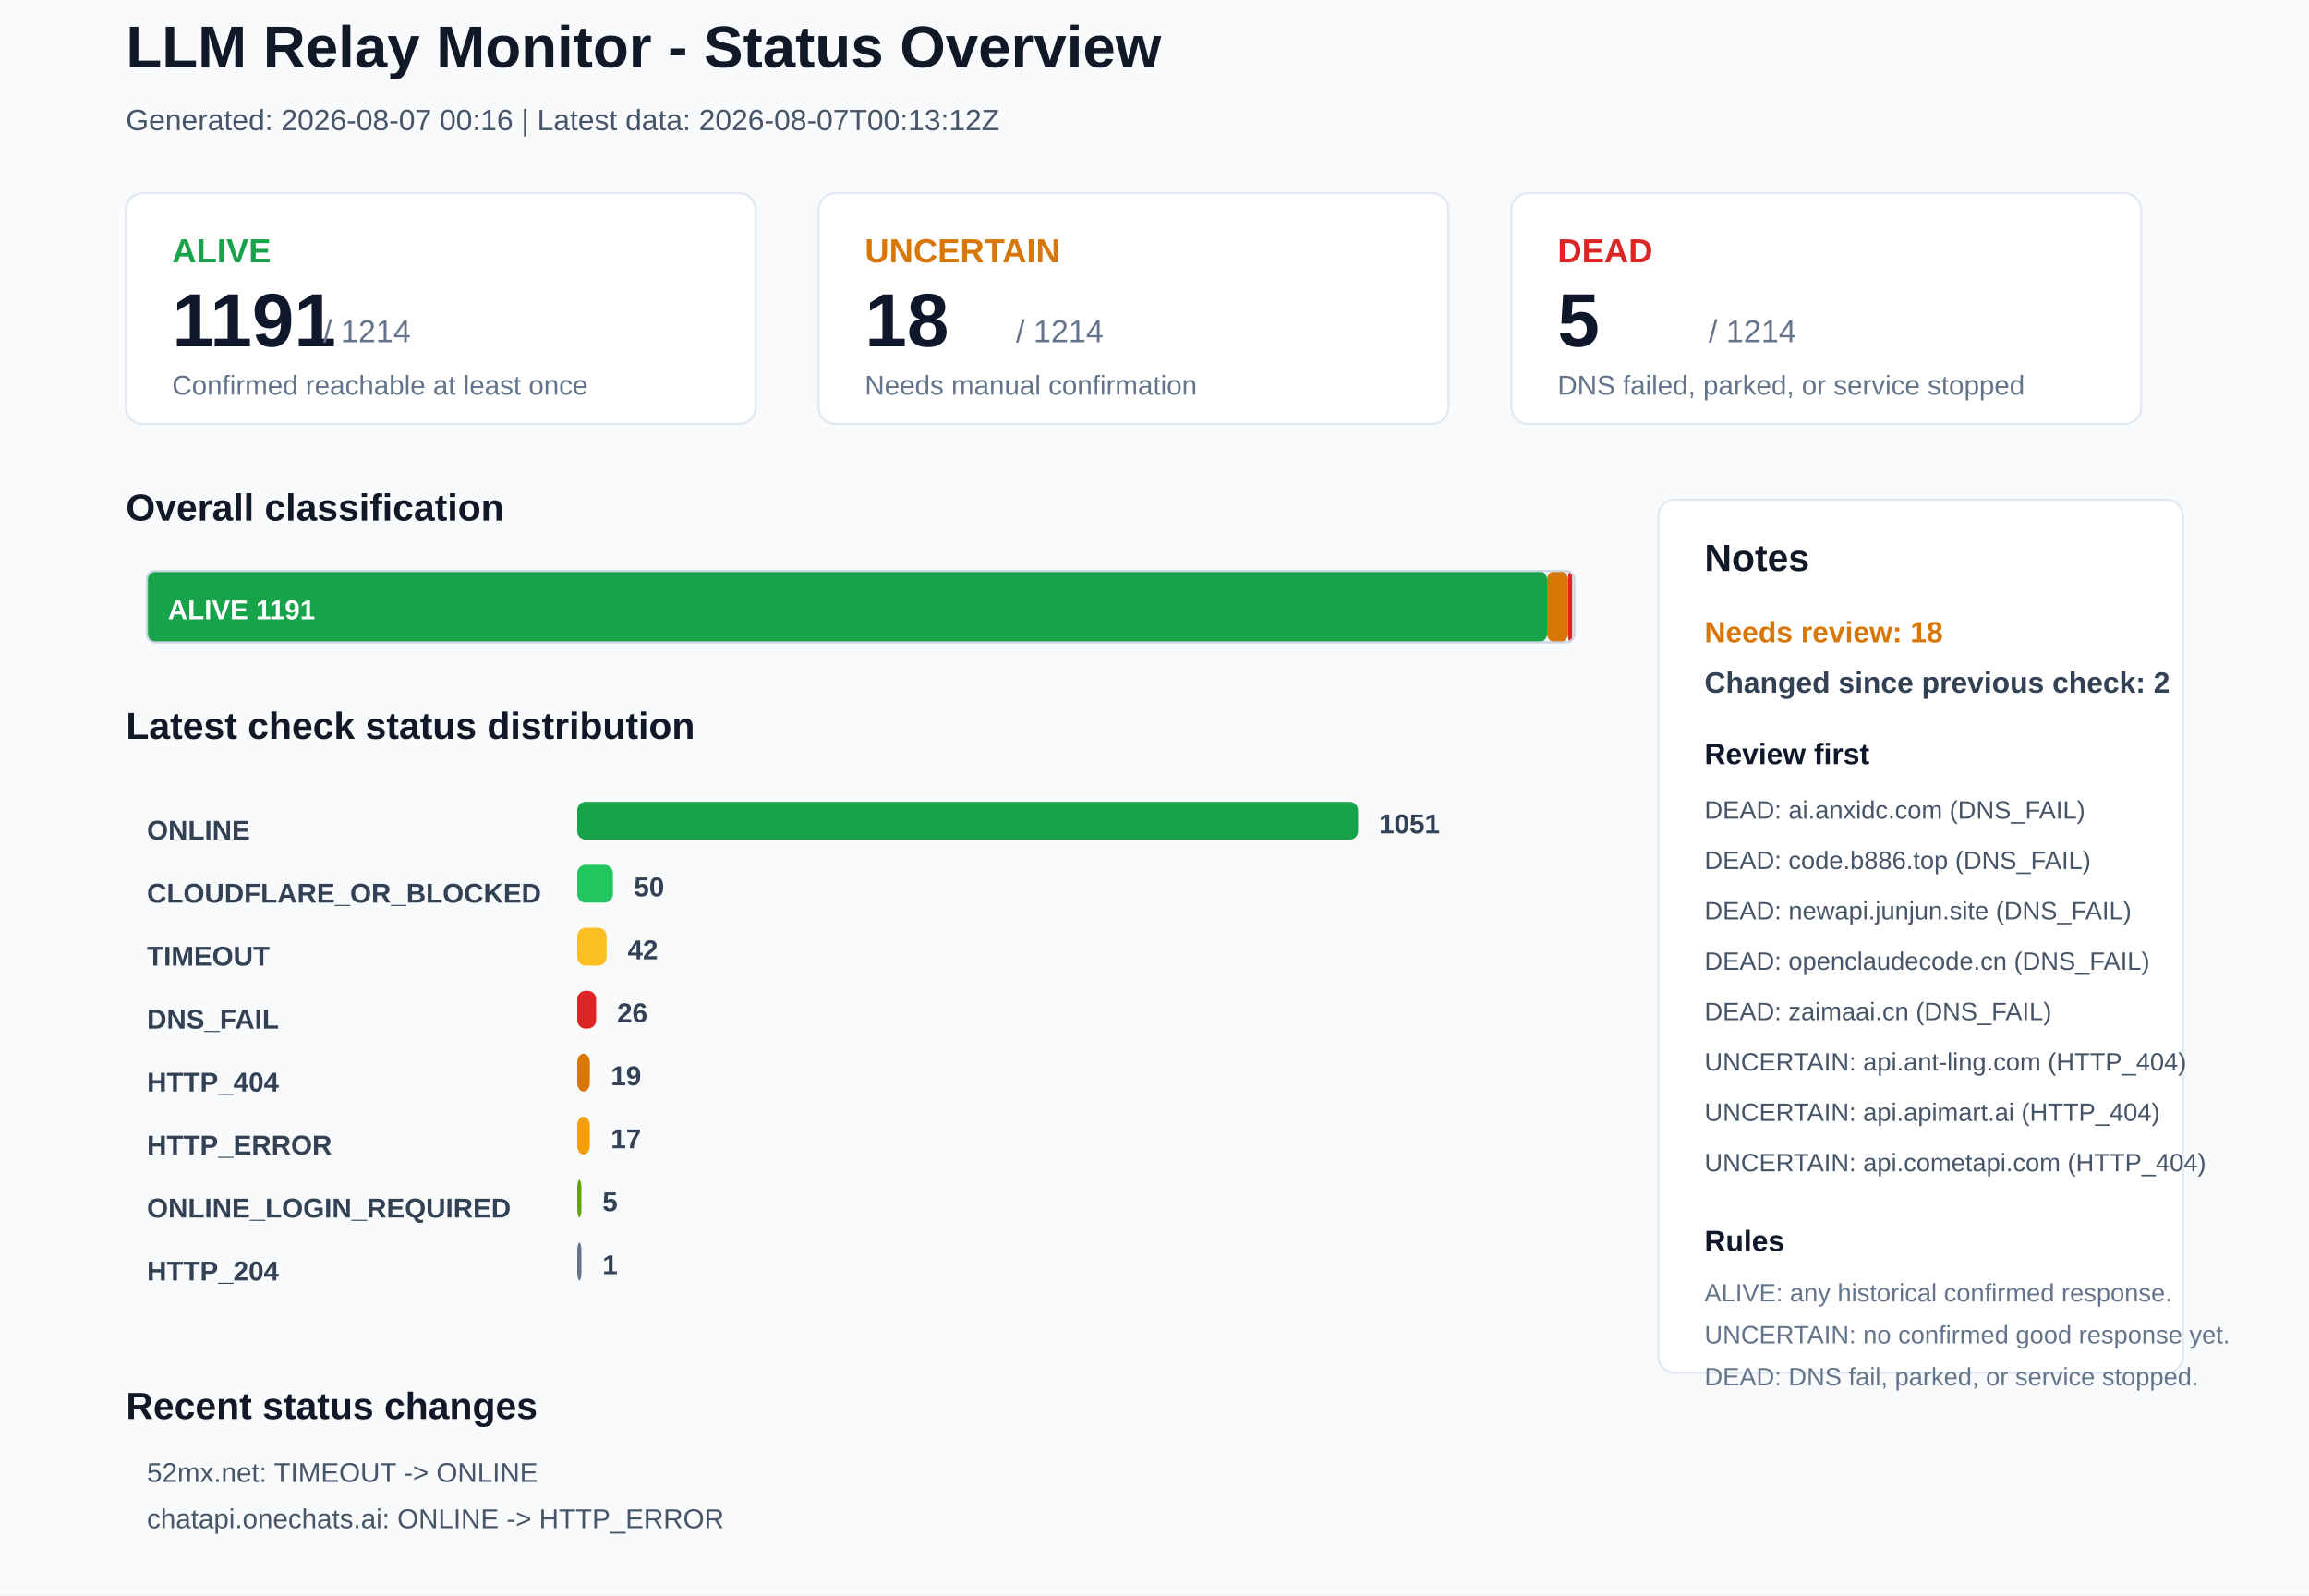
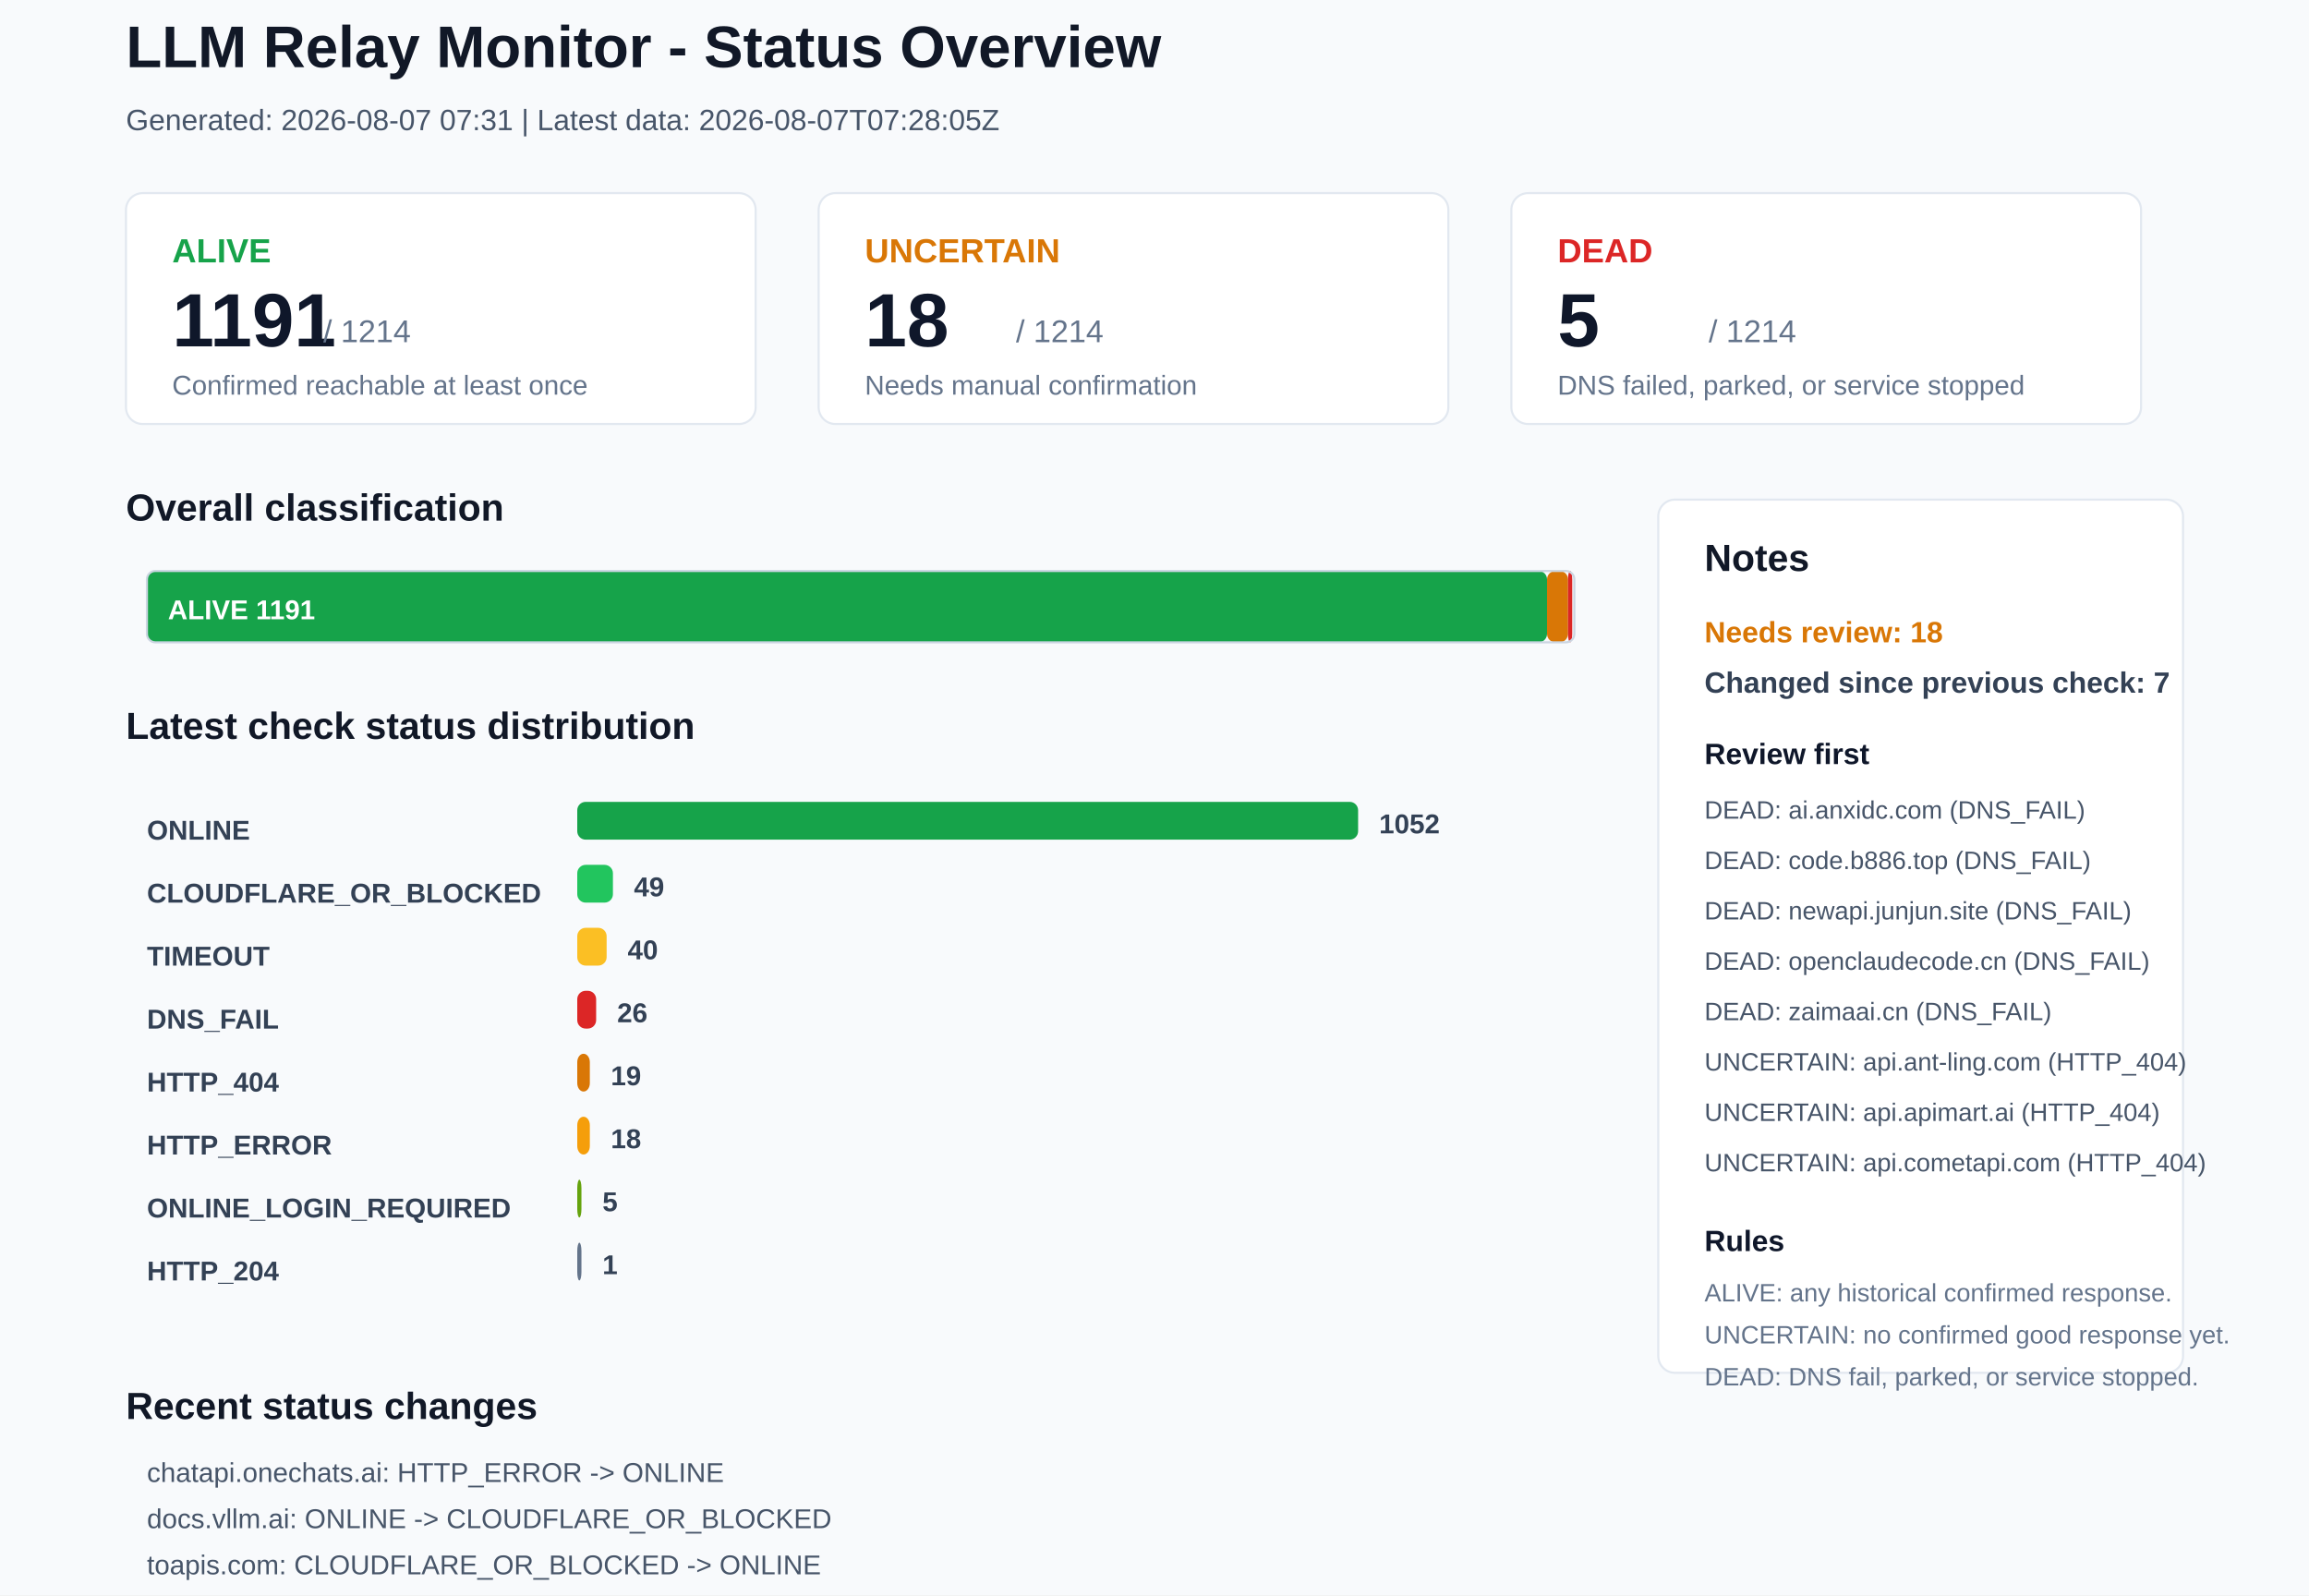
<svg xmlns="http://www.w3.org/2000/svg" width="1100" height="760" viewBox="0 0 1100 760">
  <rect x="0" y="0" width="1100" height="760" rx="0" fill="#F8FAFC" stroke="none" />
  <text x="60" y="32" font-family="Arial, sans-serif" font-size="28" font-weight="700" fill="#111827">LLM Relay Monitor - Status Overview</text>
-   <text x="60" y="62" font-family="Arial, sans-serif" font-size="14" font-weight="400" fill="#475569">Generated: 2026-08-07 00:16 | Latest data: 2026-08-07T00:13:12Z</text>
+   <text x="60" y="62" font-family="Arial, sans-serif" font-size="14" font-weight="400" fill="#475569">Generated: 2026-08-07 07:31 | Latest data: 2026-08-07T07:28:05Z</text>
  <rect x="60" y="92" width="300" height="110" rx="8" fill="#FFFFFF" stroke="#E2E8F0" />
  <text x="82" y="125" font-family="Arial, sans-serif" font-size="16" font-weight="700" fill="#16A34A">ALIVE</text>
  <text x="82" y="165" font-family="Arial, sans-serif" font-size="36" font-weight="700" fill="#0F172A">1191</text>
  <text x="154" y="163" font-family="Arial, sans-serif" font-size="15" font-weight="400" fill="#64748B">/ 1214</text>
  <text x="82" y="188" font-family="Arial, sans-serif" font-size="13" font-weight="400" fill="#64748B">Confirmed reachable at least once</text>
  <rect x="390" y="92" width="300" height="110" rx="8" fill="#FFFFFF" stroke="#E2E8F0" />
  <text x="412" y="125" font-family="Arial, sans-serif" font-size="16" font-weight="700" fill="#D97706">UNCERTAIN</text>
  <text x="412" y="165" font-family="Arial, sans-serif" font-size="36" font-weight="700" fill="#0F172A">18</text>
  <text x="484" y="163" font-family="Arial, sans-serif" font-size="15" font-weight="400" fill="#64748B">/ 1214</text>
  <text x="412" y="188" font-family="Arial, sans-serif" font-size="13" font-weight="400" fill="#64748B">Needs manual confirmation</text>
  <rect x="720" y="92" width="300" height="110" rx="8" fill="#FFFFFF" stroke="#E2E8F0" />
  <text x="742" y="125" font-family="Arial, sans-serif" font-size="16" font-weight="700" fill="#DC2626">DEAD</text>
  <text x="742" y="165" font-family="Arial, sans-serif" font-size="36" font-weight="700" fill="#0F172A">5</text>
  <text x="814" y="163" font-family="Arial, sans-serif" font-size="15" font-weight="400" fill="#64748B">/ 1214</text>
  <text x="742" y="188" font-family="Arial, sans-serif" font-size="13" font-weight="400" fill="#64748B">DNS failed, parked, or service stopped</text>
  <text x="60" y="248" font-family="Arial, sans-serif" font-size="18" font-weight="700" fill="#111827">Overall classification</text>
  <rect x="70" y="272" width="667" height="34" rx="4" fill="#16A34A" stroke="none" />
  <text x="80" y="295" font-family="Arial, sans-serif" font-size="13" font-weight="700" fill="#FFFFFF">ALIVE 1191</text>
  <rect x="737" y="272" width="10" height="34" rx="4" fill="#D97706" stroke="none" />
  <rect x="747" y="272" width="2" height="34" rx="4" fill="#DC2626" stroke="none" />
  <rect x="70" y="272" width="680" height="34" rx="4" fill="none" stroke="#CBD5E1" />
  <text x="60" y="352" font-family="Arial, sans-serif" font-size="18" font-weight="700" fill="#111827">Latest check status distribution</text>
  <text x="70" y="400" font-family="Arial, sans-serif" font-size="13" font-weight="700" fill="#334155">ONLINE</text>
  <rect x="275" y="382" width="372" height="18" rx="4" fill="#16A34A" stroke="none" />
-   <text x="657" y="397" font-family="Arial, sans-serif" font-size="13" font-weight="700" fill="#334155">1051</text>
+   <text x="657" y="397" font-family="Arial, sans-serif" font-size="13" font-weight="700" fill="#334155">1052</text>
  <text x="70" y="430" font-family="Arial, sans-serif" font-size="13" font-weight="700" fill="#334155">CLOUDFLARE_OR_BLOCKED</text>
  <rect x="275" y="412" width="17" height="18" rx="4" fill="#22C55E" stroke="none" />
-   <text x="302" y="427" font-family="Arial, sans-serif" font-size="13" font-weight="700" fill="#334155">50</text>
+   <text x="302" y="427" font-family="Arial, sans-serif" font-size="13" font-weight="700" fill="#334155">49</text>
  <text x="70" y="460" font-family="Arial, sans-serif" font-size="13" font-weight="700" fill="#334155">TIMEOUT</text>
  <rect x="275" y="442" width="14" height="18" rx="4" fill="#FBBF24" stroke="none" />
-   <text x="299" y="457" font-family="Arial, sans-serif" font-size="13" font-weight="700" fill="#334155">42</text>
+   <text x="299" y="457" font-family="Arial, sans-serif" font-size="13" font-weight="700" fill="#334155">40</text>
  <text x="70" y="490" font-family="Arial, sans-serif" font-size="13" font-weight="700" fill="#334155">DNS_FAIL</text>
  <rect x="275" y="472" width="9" height="18" rx="4" fill="#DC2626" stroke="none" />
  <text x="294" y="487" font-family="Arial, sans-serif" font-size="13" font-weight="700" fill="#334155">26</text>
  <text x="70" y="520" font-family="Arial, sans-serif" font-size="13" font-weight="700" fill="#334155">HTTP_404</text>
  <rect x="275" y="502" width="6" height="18" rx="4" fill="#D97706" stroke="none" />
  <text x="291" y="517" font-family="Arial, sans-serif" font-size="13" font-weight="700" fill="#334155">19</text>
  <text x="70" y="550" font-family="Arial, sans-serif" font-size="13" font-weight="700" fill="#334155">HTTP_ERROR</text>
  <rect x="275" y="532" width="6" height="18" rx="4" fill="#F59E0B" stroke="none" />
-   <text x="291" y="547" font-family="Arial, sans-serif" font-size="13" font-weight="700" fill="#334155">17</text>
+   <text x="291" y="547" font-family="Arial, sans-serif" font-size="13" font-weight="700" fill="#334155">18</text>
  <text x="70" y="580" font-family="Arial, sans-serif" font-size="13" font-weight="700" fill="#334155">ONLINE_LOGIN_REQUIRED</text>
  <rect x="275" y="562" width="2" height="18" rx="4" fill="#65A30D" stroke="none" />
  <text x="287" y="577" font-family="Arial, sans-serif" font-size="13" font-weight="700" fill="#334155">5</text>
  <text x="70" y="610" font-family="Arial, sans-serif" font-size="13" font-weight="700" fill="#334155">HTTP_204</text>
  <rect x="275" y="592" width="2" height="18" rx="4" fill="#64748B" stroke="none" />
  <text x="287" y="607" font-family="Arial, sans-serif" font-size="13" font-weight="700" fill="#334155">1</text>
  <rect x="790" y="238" width="250" height="416" rx="8" fill="#FFFFFF" stroke="#E2E8F0" />
  <text x="812" y="272" font-family="Arial, sans-serif" font-size="18" font-weight="700" fill="#111827">Notes</text>
  <text x="812" y="306" font-family="Arial, sans-serif" font-size="14" font-weight="700" fill="#D97706">Needs review: 18</text>
-   <text x="812" y="330" font-family="Arial, sans-serif" font-size="14" font-weight="700" fill="#334155">Changed since previous check: 2</text>
+   <text x="812" y="330" font-family="Arial, sans-serif" font-size="14" font-weight="700" fill="#334155">Changed since previous check: 7</text>
  <text x="812" y="364" font-family="Arial, sans-serif" font-size="14" font-weight="700" fill="#0F172A">Review first</text>
  <text x="812" y="390" font-family="Arial, sans-serif" font-size="12" font-weight="400" fill="#475569">DEAD: ai.anxidc.com (DNS_FAIL)</text>
  <text x="812" y="414" font-family="Arial, sans-serif" font-size="12" font-weight="400" fill="#475569">DEAD: code.b886.top (DNS_FAIL)</text>
  <text x="812" y="438" font-family="Arial, sans-serif" font-size="12" font-weight="400" fill="#475569">DEAD: newapi.junjun.site (DNS_FAIL)</text>
  <text x="812" y="462" font-family="Arial, sans-serif" font-size="12" font-weight="400" fill="#475569">DEAD: openclaudecode.cn (DNS_FAIL)</text>
  <text x="812" y="486" font-family="Arial, sans-serif" font-size="12" font-weight="400" fill="#475569">DEAD: zaimaai.cn (DNS_FAIL)</text>
  <text x="812" y="510" font-family="Arial, sans-serif" font-size="12" font-weight="400" fill="#475569">UNCERTAIN: api.ant-ling.com (HTTP_404)</text>
  <text x="812" y="534" font-family="Arial, sans-serif" font-size="12" font-weight="400" fill="#475569">UNCERTAIN: api.apimart.ai (HTTP_404)</text>
  <text x="812" y="558" font-family="Arial, sans-serif" font-size="12" font-weight="400" fill="#475569">UNCERTAIN: api.cometapi.com (HTTP_404)</text>
  <text x="812" y="596" font-family="Arial, sans-serif" font-size="14" font-weight="700" fill="#0F172A">Rules</text>
  <text x="812" y="620" font-family="Arial, sans-serif" font-size="12" font-weight="400" fill="#64748B">ALIVE: any historical confirmed response.</text>
  <text x="812" y="640" font-family="Arial, sans-serif" font-size="12" font-weight="400" fill="#64748B">UNCERTAIN: no confirmed good response yet.</text>
  <text x="812" y="660" font-family="Arial, sans-serif" font-size="12" font-weight="400" fill="#64748B">DEAD: DNS fail, parked, or service stopped.</text>
  <text x="60" y="676" font-family="Arial, sans-serif" font-size="18" font-weight="700" fill="#111827">Recent status changes</text>
-   <text x="70" y="706" font-family="Arial, sans-serif" font-size="13" font-weight="400" fill="#475569">52mx.net: TIMEOUT -&gt; ONLINE</text>
-   <text x="70" y="728" font-family="Arial, sans-serif" font-size="13" font-weight="400" fill="#475569">chatapi.onechats.ai: ONLINE -&gt; HTTP_ERROR</text>
+   <text x="70" y="706" font-family="Arial, sans-serif" font-size="13" font-weight="400" fill="#475569">chatapi.onechats.ai: HTTP_ERROR -&gt; ONLINE</text>
+   <text x="70" y="728" font-family="Arial, sans-serif" font-size="13" font-weight="400" fill="#475569">docs.vllm.ai: ONLINE -&gt; CLOUDFLARE_OR_BLOCKED</text>
+   <text x="70" y="750" font-family="Arial, sans-serif" font-size="13" font-weight="400" fill="#475569">toapis.com: CLOUDFLARE_OR_BLOCKED -&gt; ONLINE</text>
+   <text x="70" y="772" font-family="Arial, sans-serif" font-size="13" font-weight="400" fill="#475569">toapis.xyz: CLOUDFLARE_OR_BLOCKED -&gt; ONLINE</text>
+   <text x="70" y="794" font-family="Arial, sans-serif" font-size="13" font-weight="400" fill="#475569">1publish.me: TIMEOUT -&gt; HTTP_101</text>
+   <text x="70" y="816" font-family="Arial, sans-serif" font-size="13" font-weight="400" fill="#475569">bcapi.top: ONLINE -&gt; HTTP_ERROR</text>
</svg>
